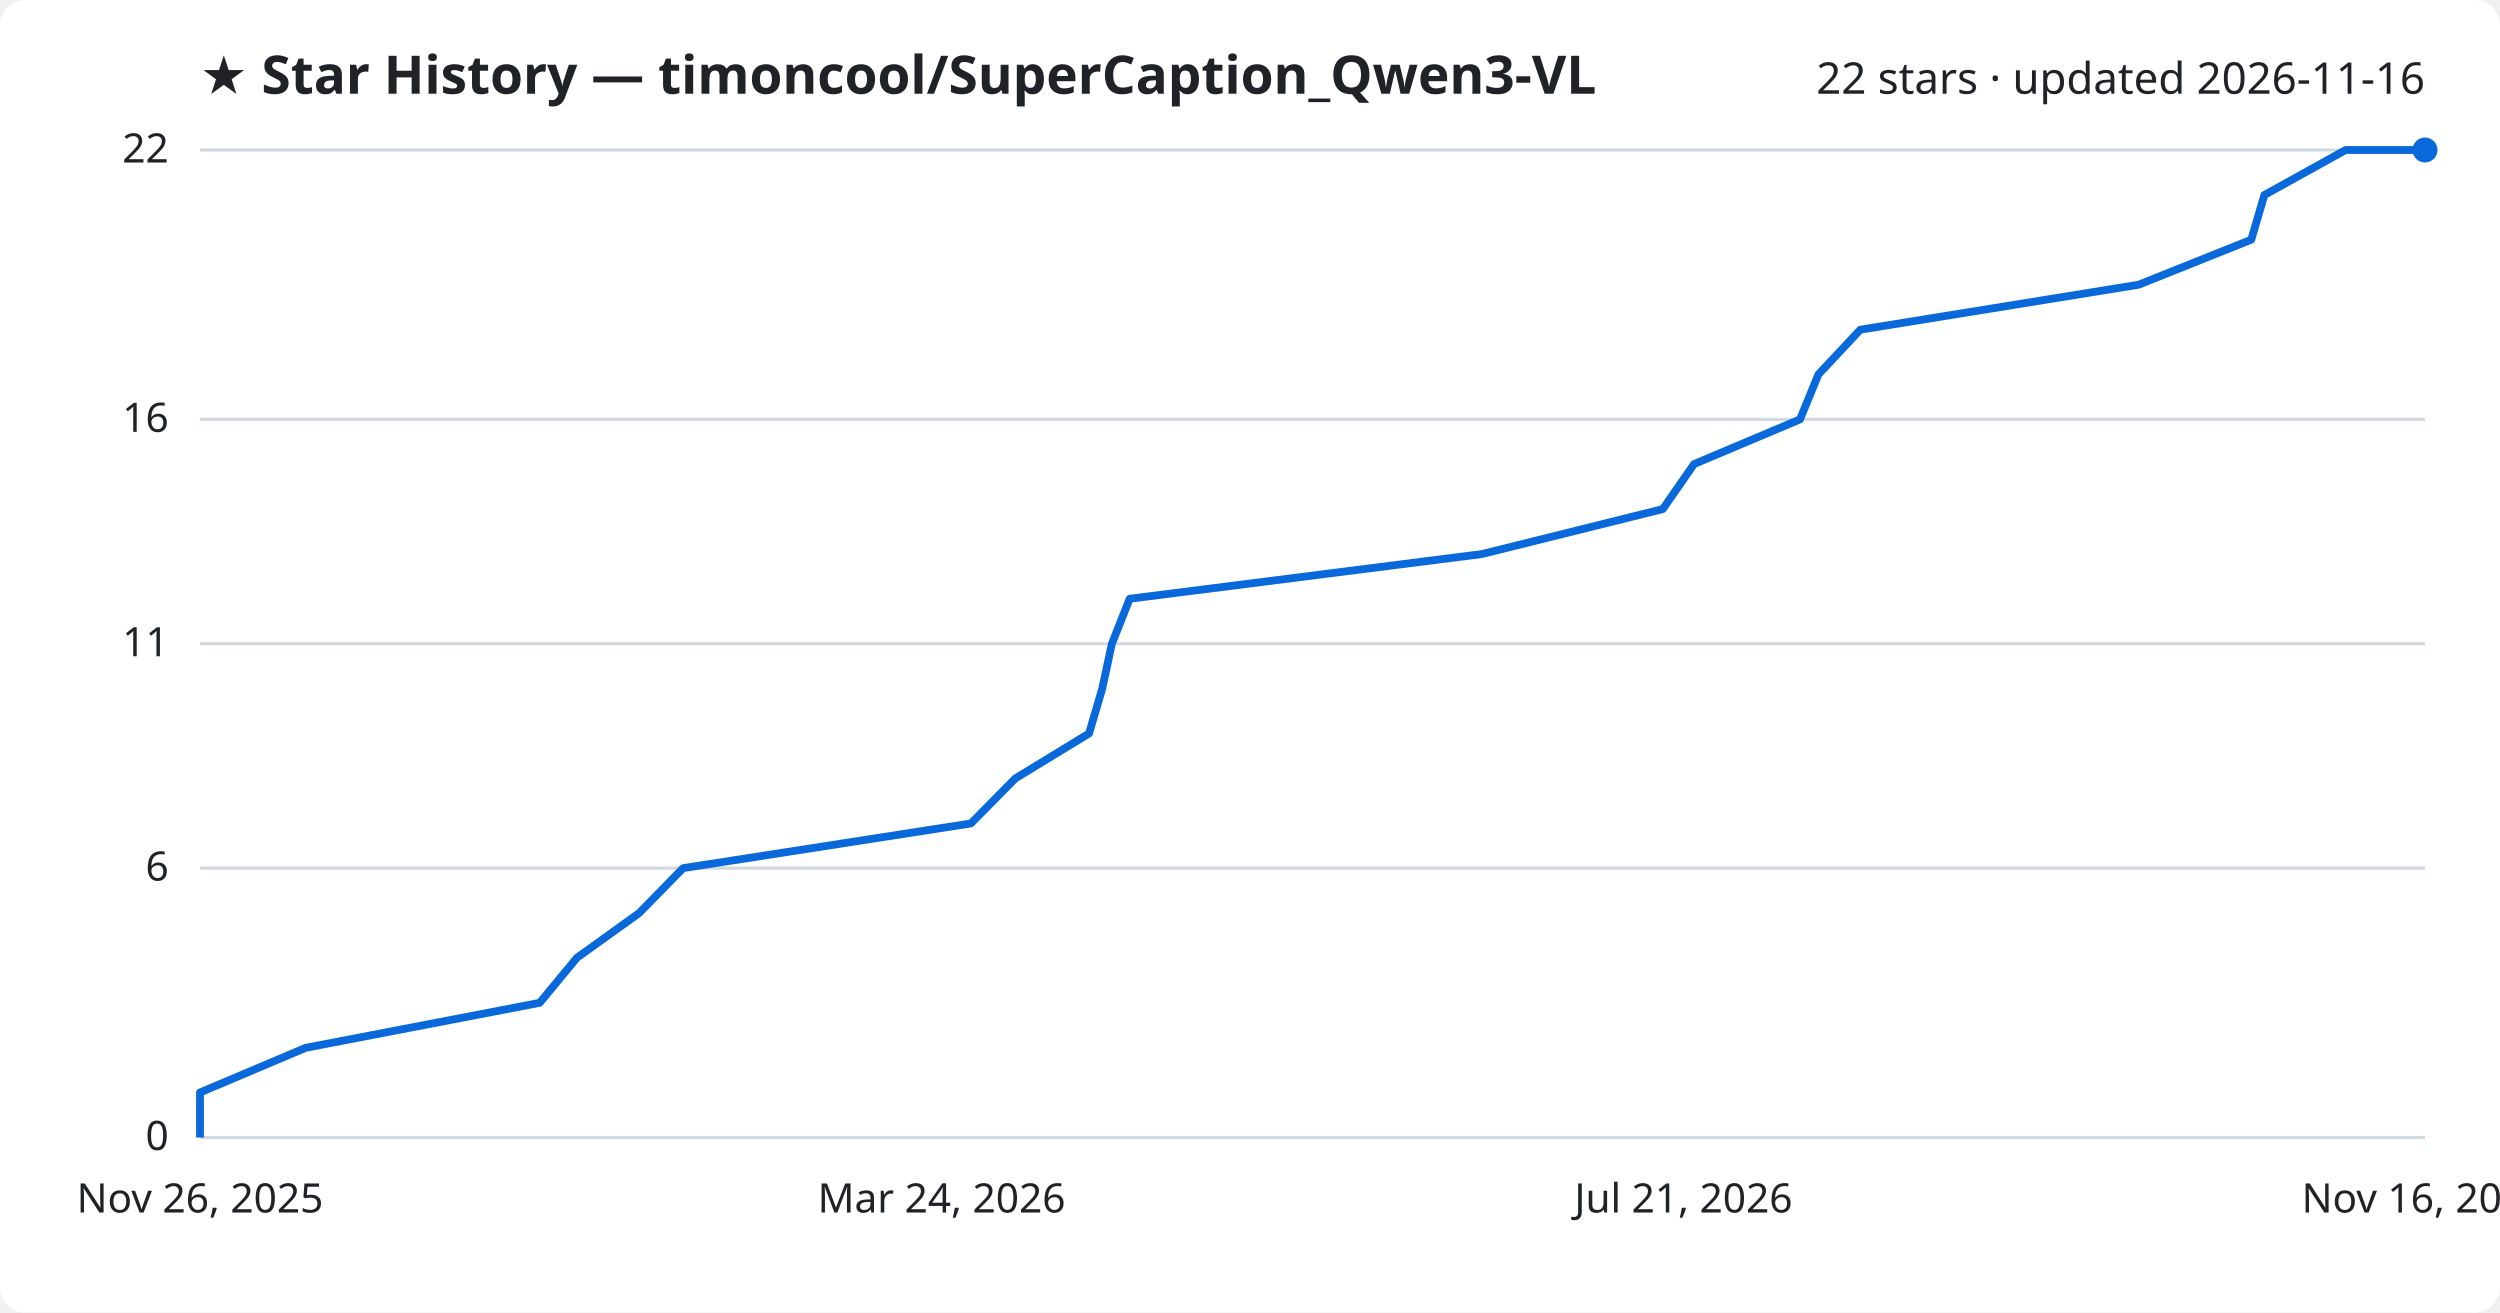
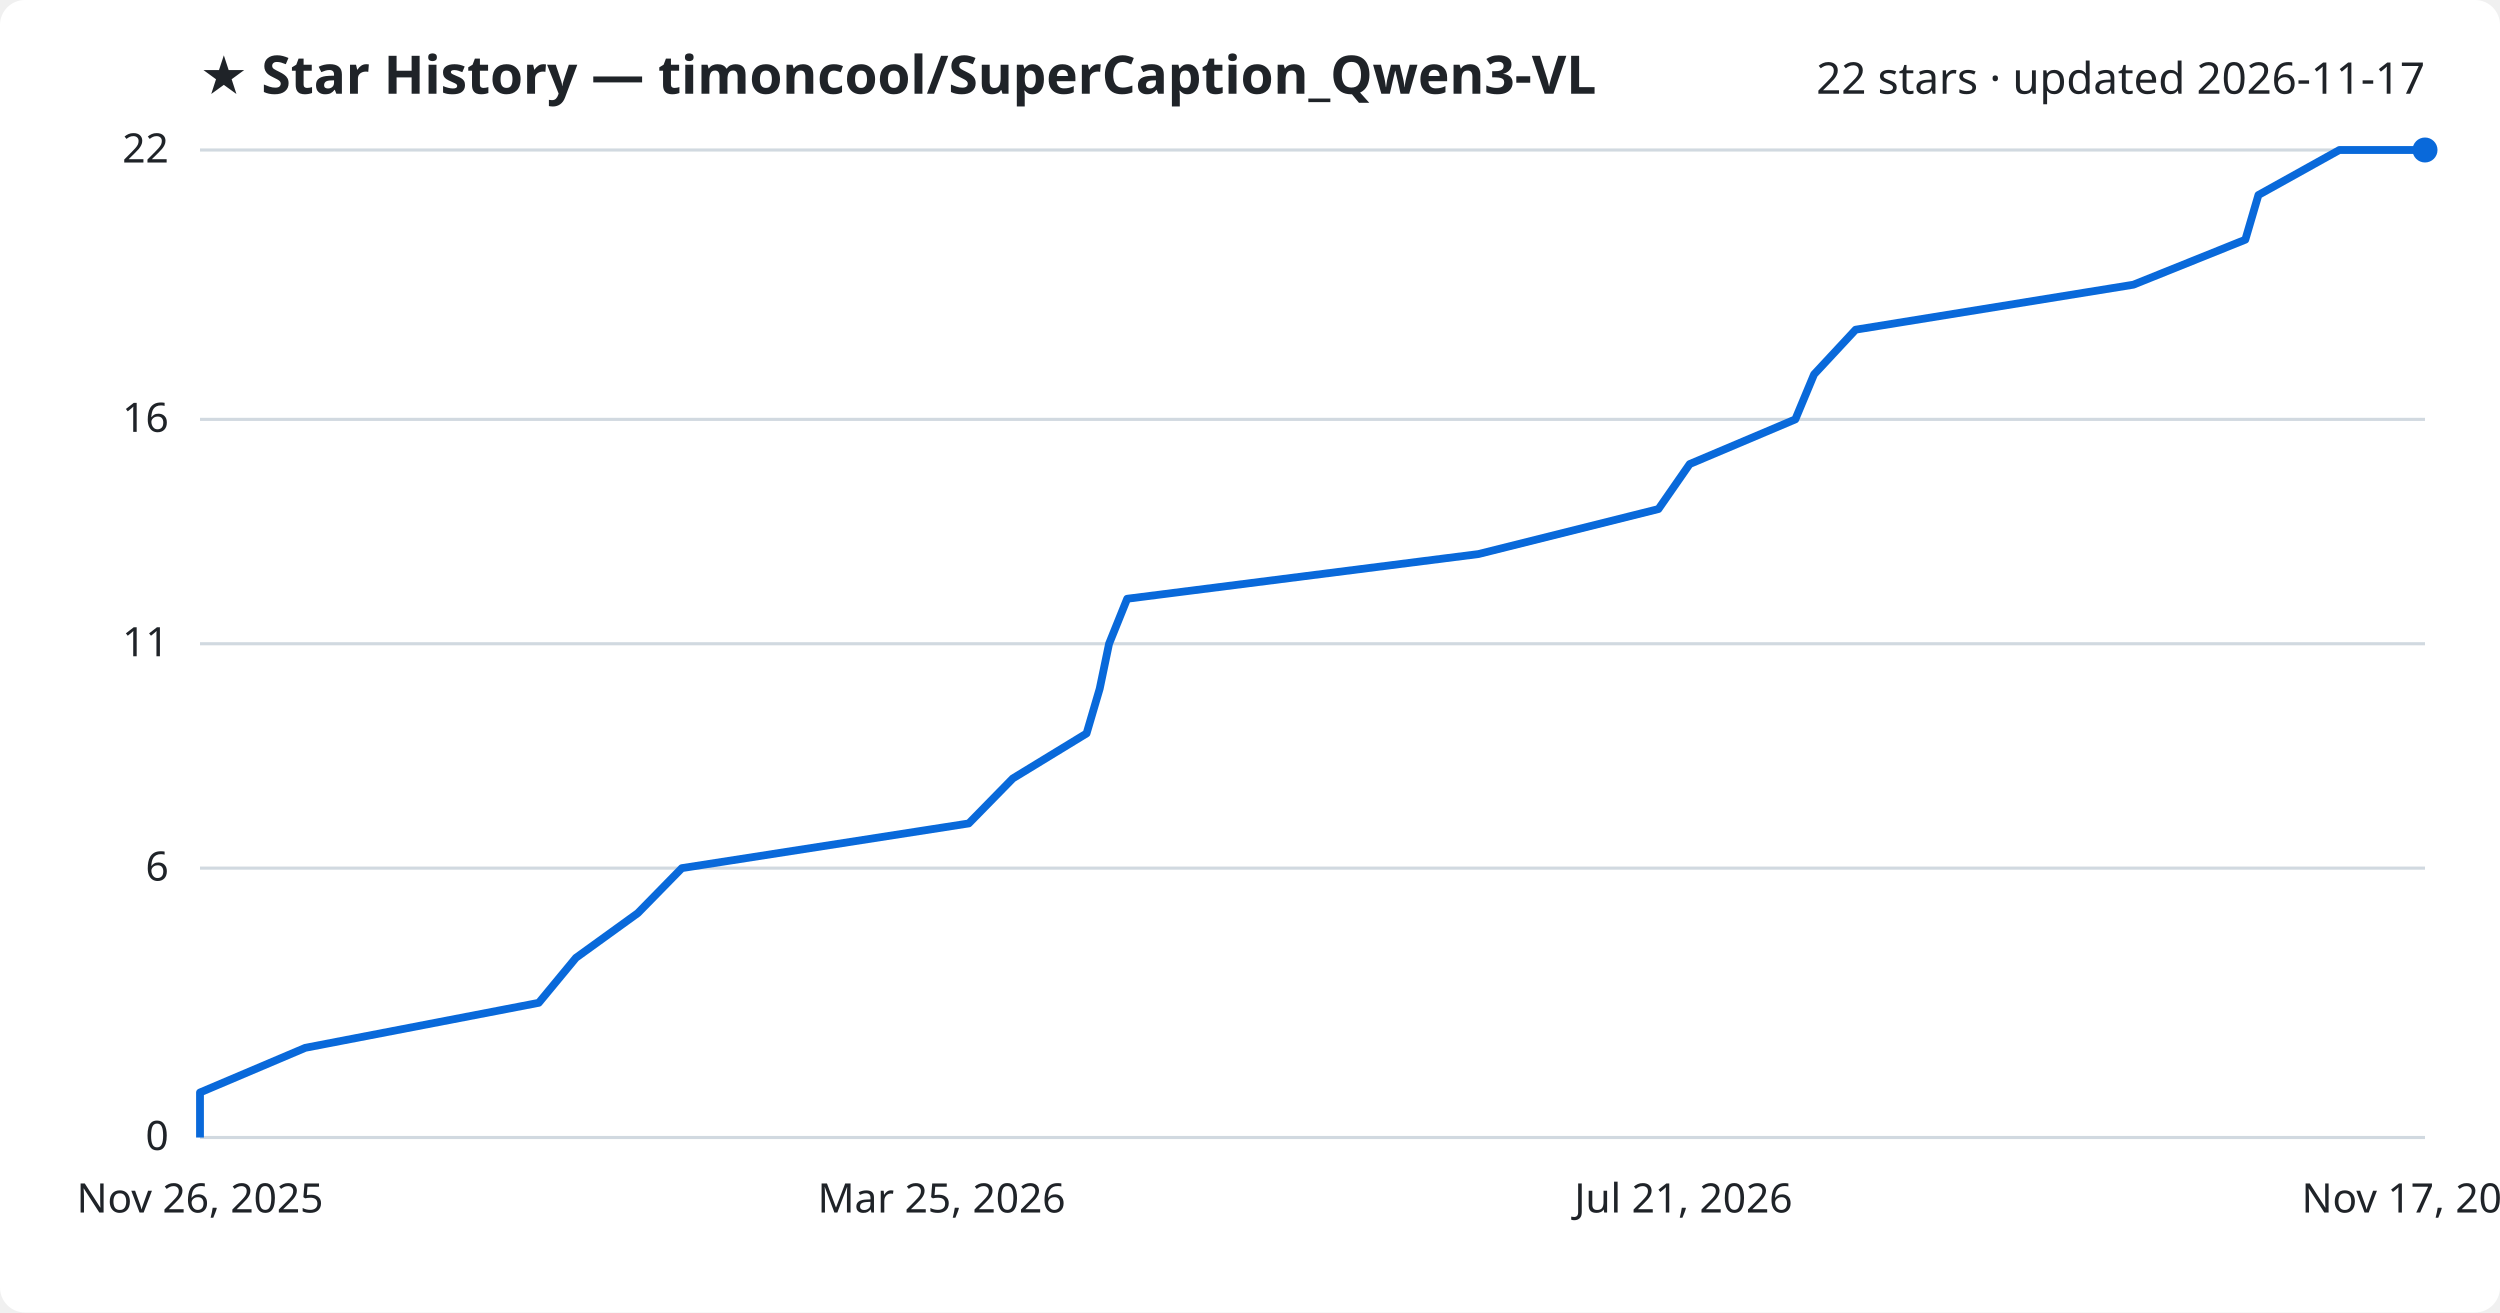
<svg xmlns="http://www.w3.org/2000/svg" viewBox="0 0 800 420" font-family="Segoe UI, sans-serif">
  <rect width="800" height="420" fill="#ffffff" rx="8" />
  <text x="64" y="30" fill="#1f2328" font-size="17" font-weight="700">★ Star History — timoncool/SuperCaption_Qwen3-VL</text>
-   <text x="776" y="30" fill="#1f2328" font-size="14" text-anchor="end">22 stars · updated 2026-11-16</text>
+   <text x="776" y="30" fill="#1f2328" font-size="14" text-anchor="end">22 stars · updated 2026-11-17</text>
  <line x1="64" y1="364.0" x2="776" y2="364.0" stroke="#d1d9e0" stroke-width="1" />
  <text x="54" y="368.0" fill="#1f2328" font-size="13" text-anchor="end">0</text>
  <line x1="64" y1="277.8" x2="776" y2="277.8" stroke="#d1d9e0" stroke-width="1" />
  <text x="54" y="281.8" fill="#1f2328" font-size="13" text-anchor="end">6</text>
  <line x1="64" y1="206.0" x2="776" y2="206.0" stroke="#d1d9e0" stroke-width="1" />
  <text x="54" y="210.0" fill="#1f2328" font-size="13" text-anchor="end">11</text>
  <line x1="64" y1="134.2" x2="776" y2="134.2" stroke="#d1d9e0" stroke-width="1" />
  <text x="54" y="138.2" fill="#1f2328" font-size="13" text-anchor="end">16</text>
  <line x1="64" y1="48.0" x2="776" y2="48.0" stroke="#d1d9e0" stroke-width="1" />
  <text x="54" y="52.0" fill="#1f2328" font-size="13" text-anchor="end">22</text>
-   <path d="M64.0,364.0 L64.0,349.6 L97.8,335.3 L172.7,320.9 L184.6,306.5 L204.5,292.2 L218.6,277.8 L310.7,263.5 L324.9,249.1 L348.5,234.7 L352.7,220.4 L355.8,206.0 L361.5,191.6 L474.2,177.3 L532.1,162.9 L542.1,148.5 L576.0,134.2 L581.9,119.8 L595.3,105.5 L684.4,91.1 L720.4,76.7 L724.6,62.4 L750.6,48.0 L776.0,48.0" fill="none" stroke="#0969da" stroke-width="2.5" stroke-linejoin="round" />
+   <path d="M64.0,364.0 L64.0,349.6 L97.7,335.3 L172.4,320.9 L184.3,306.5 L204.1,292.2 L218.2,277.8 L310.0,263.5 L324.1,249.1 L347.7,234.7 L351.9,220.4 L354.9,206.0 L360.7,191.6 L473.1,177.3 L530.7,162.9 L540.7,148.5 L574.5,134.2 L580.5,119.8 L593.8,105.5 L682.7,91.1 L718.5,76.7 L722.7,62.4 L748.6,48.0 L776.0,48.0" fill="none" stroke="#0969da" stroke-width="2.5" stroke-linejoin="round" />
  <circle cx="776.0" cy="48.0" r="4" fill="#0969da" />
  <text x="64.0" y="388" fill="#1f2328" font-size="13" text-anchor="middle">Nov 26, 2025</text>
-   <text x="301.3" y="388" fill="#1f2328" font-size="13" text-anchor="middle">Mar 24, 2026</text>
+   <text x="301.3" y="388" fill="#1f2328" font-size="13" text-anchor="middle">Mar 25, 2026</text>
  <text x="538.7" y="388" fill="#1f2328" font-size="13" text-anchor="middle">Jul 21, 2026</text>
-   <text x="776.0" y="388" fill="#1f2328" font-size="13" text-anchor="middle">Nov 16, 2026</text>
+   <text x="776.0" y="388" fill="#1f2328" font-size="13" text-anchor="middle">Nov 17, 2026</text>
</svg>
